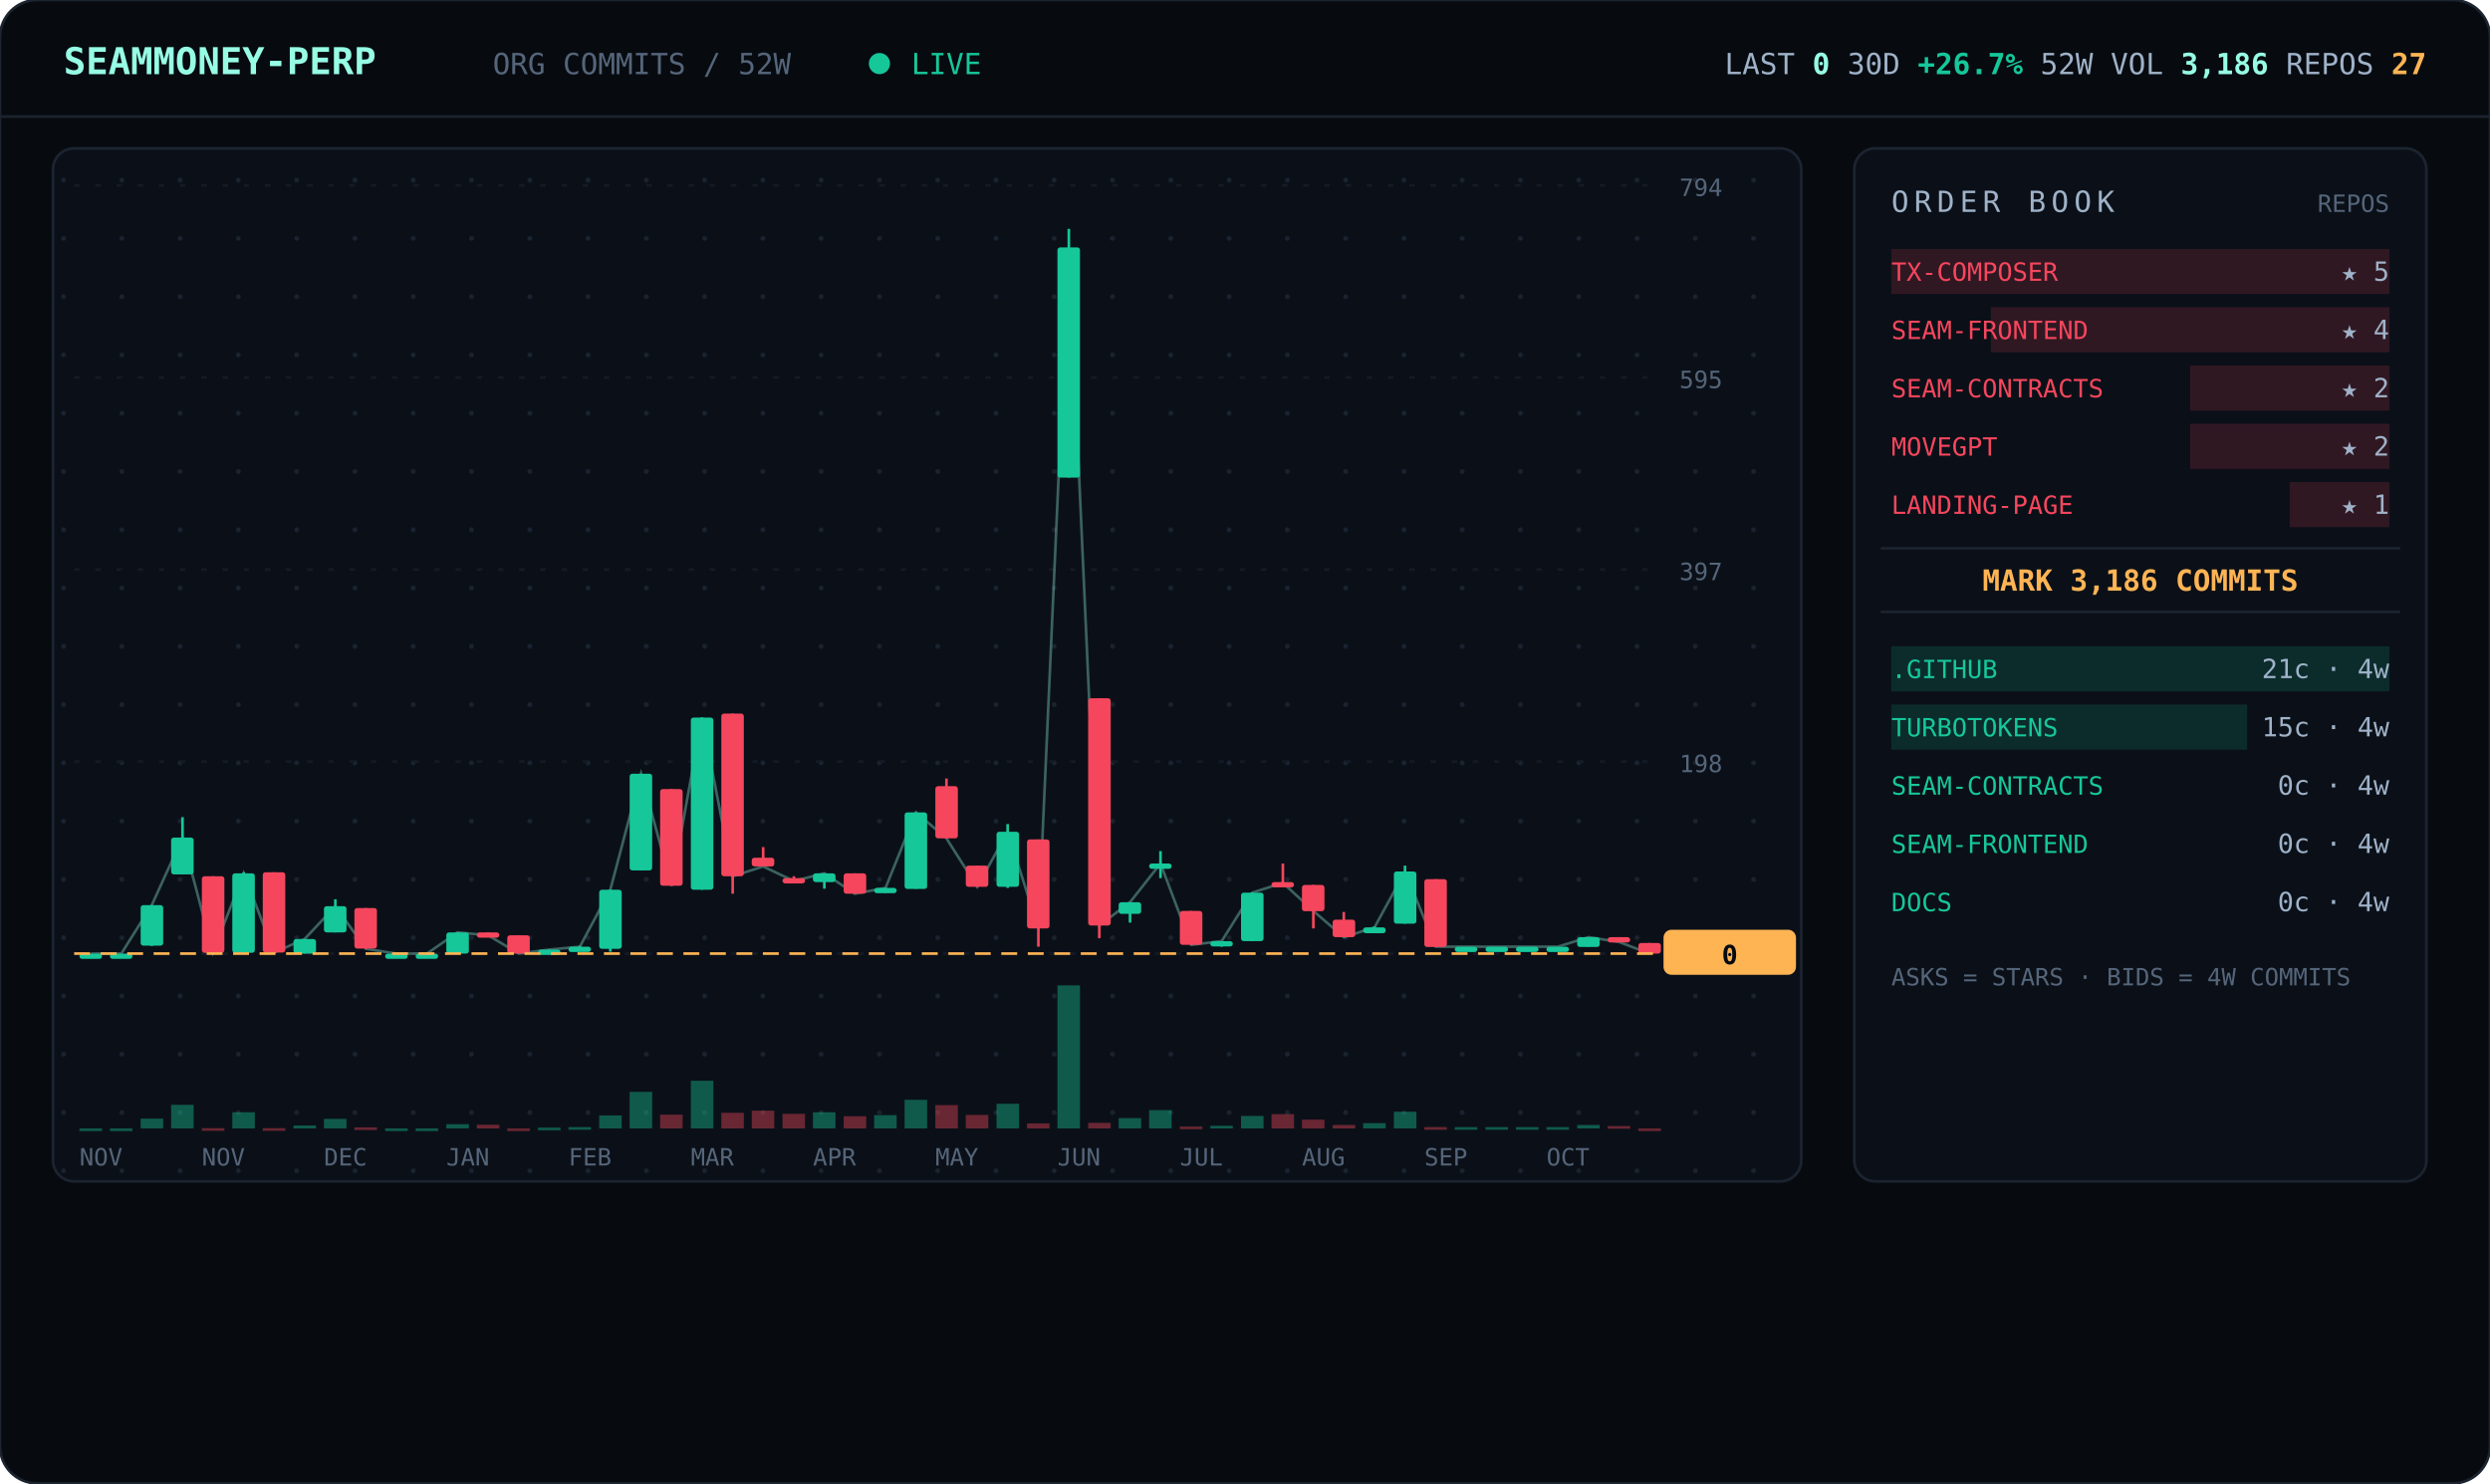
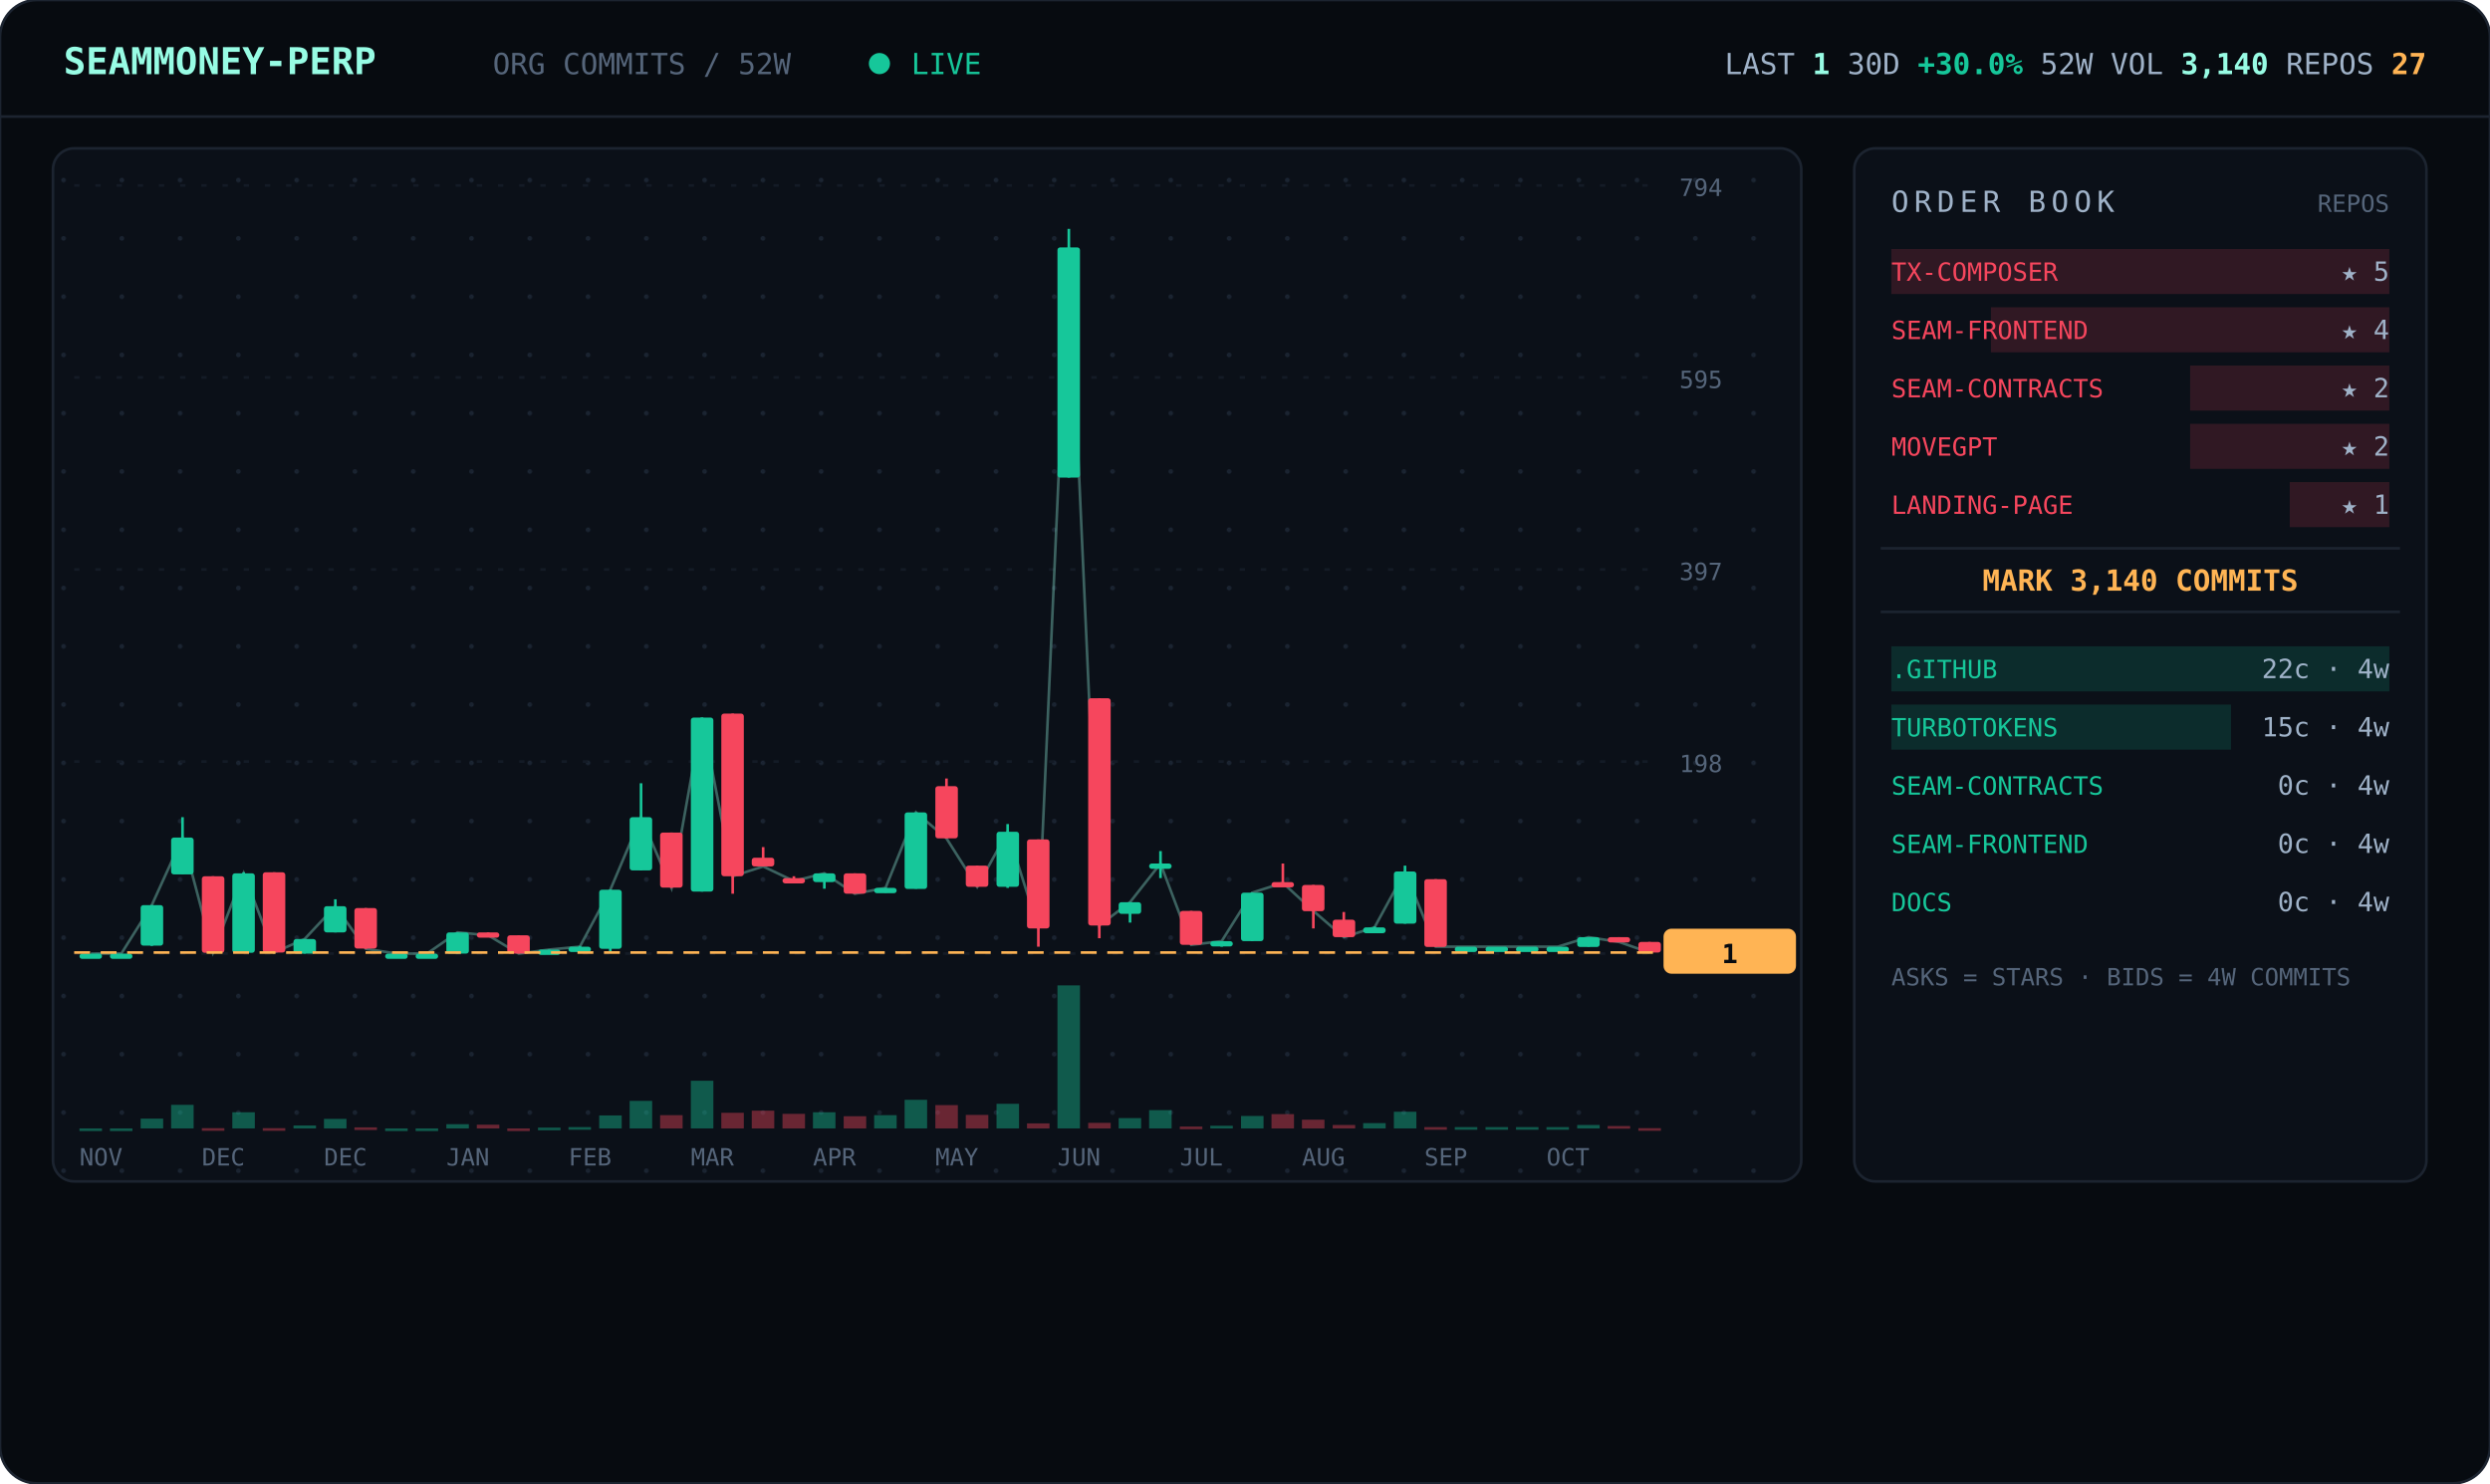
<svg xmlns="http://www.w3.org/2000/svg" viewBox="0 0 940 560" width="940" font-family="ui-monospace,'JetBrains Mono','SF Mono',Menlo,Consolas,monospace">
  <defs>
    <pattern id="dots" width="22" height="22" patternUnits="userSpaceOnUse">
      <circle cx="2" cy="2" r="0.9" fill="#1a2330" />
    </pattern>
  </defs>
  <rect width="940" height="560" rx="14" fill="#070b10" stroke="#1c2430" />
  <line x1="0" y1="44" x2="940" y2="44" stroke="#1c2430" />
  <text x="24" y="28" font-size="14" font-weight="700" fill="#97fce4">SEAMMONEY-PERP</text>
  <text x="186" y="28" font-size="11" fill="#55657a">ORG COMMITS / 52W</text>
  <circle cx="332" cy="24" r="4" fill="#16c79a">
    <animate attributeName="opacity" values="1;0.2;1" dur="2s" repeatCount="indefinite" />
  </circle>
  <text x="344" y="28" font-size="11" fill="#16c79a">LIVE</text>
-   <text x="916" y="28" text-anchor="end" font-size="11" fill="#9fb2c8">LAST <tspan fill="#97fce4" font-weight="700">0</tspan>   30D <tspan fill="#16c79a" font-weight="700">+26.7%</tspan>   52W VOL <tspan fill="#97fce4" font-weight="700">3,186</tspan>   REPOS <tspan fill="#ffb454" font-weight="700">27</tspan>
+   <text x="916" y="28" text-anchor="end" font-size="11" fill="#9fb2c8">LAST <tspan fill="#97fce4" font-weight="700">1</tspan>   30D <tspan fill="#16c79a" font-weight="700">+30.0%</tspan>   52W VOL <tspan fill="#97fce4" font-weight="700">3,140</tspan>   REPOS <tspan fill="#ffb454" font-weight="700">27</tspan>
  </text>
  <rect x="20" y="56" width="660" height="390" rx="8" fill="#0b1018" stroke="#1c2430" />
  <rect x="20" y="56" width="660" height="390" rx="8" fill="url(#dots)" />
  <line x1="28" y1="360.0" x2="624" y2="360.0" stroke="#141b26" stroke-dasharray="2 6" />
  <text x="634" y="364.0" font-size="9" fill="#55657a">0</text>
  <line x1="28" y1="287.5" x2="624" y2="287.5" stroke="#141b26" stroke-dasharray="2 6" />
  <text x="634" y="291.5" font-size="9" fill="#55657a">198</text>
  <line x1="28" y1="215.0" x2="624" y2="215.0" stroke="#141b26" stroke-dasharray="2 6" />
  <text x="634" y="219.0" font-size="9" fill="#55657a">397</text>
  <line x1="28" y1="142.5" x2="624" y2="142.5" stroke="#141b26" stroke-dasharray="2 6" />
  <text x="634" y="146.5" font-size="9" fill="#55657a">595</text>
  <line x1="28" y1="70.0" x2="624" y2="70.0" stroke="#141b26" stroke-dasharray="2 6" />
  <text x="634" y="74.0" font-size="9" fill="#55657a">794</text>
-   <polyline points="34.3,360.0 45.8,360.0 57.3,341.7 68.9,316.2 80.4,359.6 92.0,329.7 103.5,359.6 115.0,354.5 126.6,342.1 138.1,358.2 149.7,360.0 161.2,360.0 172.7,352.0 184.3,353.1 195.8,360.0 207.3,358.5 218.9,357.4 230.4,335.9 242.0,292.1 253.5,334.4 265.0,270.9 276.6,330.8 288.1,327.1 299.7,332.6 311.2,329.7 322.7,337.4 334.3,335.2 345.8,306.7 357.3,316.5 368.9,334.8 380.4,314.0 392.0,350.5 403.5,93.4 415.0,349.4 426.6,340.6 438.1,326.0 449.7,356.7 461.2,355.3 472.7,337.0 484.3,333.3 495.8,343.9 507.3,353.8 518.9,350.1 530.4,329.0 542.0,357.4 553.5,357.4 565.0,357.4 576.6,357.4 588.1,357.4 599.7,353.8 611.2,355.6 622.7,360.0" fill="none" stroke="#97fce4" stroke-width="1" opacity="0.35" />
+   <polyline points="34.3,360.0 45.8,360.0 57.3,341.7 68.9,316.2 80.4,359.6 92.0,329.7 103.5,359.6 115.0,354.5 126.6,342.1 138.1,358.2 149.7,360.0 161.2,360.0 172.7,352.0 184.3,353.1 195.8,360.0 207.3,358.5 218.9,357.4 230.4,335.9 242.0,308.5 253.5,335.2 265.0,270.9 276.6,330.8 288.1,327.1 299.7,332.6 311.2,329.7 322.7,337.4 334.3,335.2 345.8,306.7 357.3,316.5 368.9,334.8 380.4,314.0 392.0,350.5 403.5,93.4 415.0,349.4 426.6,340.6 438.1,326.0 449.7,356.7 461.2,355.3 472.7,337.0 484.3,333.3 495.8,343.9 507.3,353.8 518.9,350.1 530.4,329.0 542.0,357.4 553.5,357.4 565.0,357.4 576.6,357.4 588.1,357.4 599.7,353.8 611.2,355.6 622.7,359.6" fill="none" stroke="#97fce4" stroke-width="1" opacity="0.35" />
  <line x1="34.3" y1="360.0" x2="34.3" y2="360.0" stroke="#16c79a" />
  <rect x="30.0" y="360.0" width="8.5" height="2.0" rx="1" fill="#16c79a" />
  <rect x="30.0" y="426.0" width="8.5" height="1.0" fill="#16c79a" opacity="0.4" />
  <line x1="45.8" y1="360.0" x2="45.8" y2="360.0" stroke="#16c79a" />
  <rect x="41.5" y="360.0" width="8.5" height="2.0" rx="1" fill="#16c79a" />
  <rect x="41.5" y="426.0" width="8.5" height="1.0" fill="#16c79a" opacity="0.4" />
  <line x1="57.3" y1="341.7" x2="57.3" y2="357.1" stroke="#16c79a" />
  <rect x="53.1" y="341.7" width="8.5" height="15.3" rx="1" fill="#16c79a" />
  <rect x="53.1" y="422.3" width="8.5" height="3.7" fill="#16c79a" opacity="0.4" />
  <line x1="68.9" y1="308.5" x2="68.9" y2="330.0" stroke="#16c79a" />
  <rect x="64.6" y="316.2" width="8.5" height="13.9" rx="1" fill="#16c79a" />
  <rect x="64.6" y="417.1" width="8.5" height="8.9" fill="#16c79a" opacity="0.4" />
  <line x1="80.4" y1="330.8" x2="80.4" y2="359.6" stroke="#f6465d" />
  <rect x="76.2" y="330.8" width="8.5" height="28.9" rx="1" fill="#f6465d" />
  <rect x="76.2" y="425.9" width="8.5" height="1.0" fill="#f6465d" opacity="0.4" />
  <line x1="92.0" y1="329.3" x2="92.0" y2="359.6" stroke="#16c79a" />
  <rect x="87.7" y="329.7" width="8.5" height="30.0" rx="1" fill="#16c79a" />
  <rect x="87.7" y="419.9" width="8.5" height="6.1" fill="#16c79a" opacity="0.4" />
  <line x1="103.5" y1="329.3" x2="103.5" y2="359.6" stroke="#f6465d" />
  <rect x="99.2" y="329.3" width="8.5" height="30.3" rx="1" fill="#f6465d" />
  <rect x="99.2" y="425.9" width="8.5" height="1.0" fill="#f6465d" opacity="0.4" />
  <line x1="115.0" y1="354.5" x2="115.0" y2="360.0" stroke="#16c79a" />
  <rect x="110.8" y="354.5" width="8.5" height="5.5" rx="1" fill="#16c79a" />
  <rect x="110.8" y="424.9" width="8.5" height="1.1" fill="#16c79a" opacity="0.4" />
  <line x1="126.6" y1="339.5" x2="126.6" y2="352.0" stroke="#16c79a" />
  <rect x="122.3" y="342.1" width="8.5" height="9.9" rx="1" fill="#16c79a" />
  <rect x="122.3" y="422.4" width="8.5" height="3.6" fill="#16c79a" opacity="0.4" />
  <line x1="138.1" y1="342.8" x2="138.1" y2="358.2" stroke="#f6465d" />
  <rect x="133.8" y="342.8" width="8.5" height="15.3" rx="1" fill="#f6465d" />
  <rect x="133.8" y="425.6" width="8.5" height="1.0" fill="#f6465d" opacity="0.4" />
  <line x1="149.7" y1="360.0" x2="149.7" y2="360.0" stroke="#16c79a" />
  <rect x="145.4" y="360.0" width="8.5" height="2.0" rx="1" fill="#16c79a" />
  <rect x="145.4" y="426.0" width="8.5" height="1.0" fill="#16c79a" opacity="0.4" />
  <line x1="161.2" y1="360.0" x2="161.2" y2="360.0" stroke="#16c79a" />
  <rect x="156.9" y="360.0" width="8.5" height="2.0" rx="1" fill="#16c79a" />
  <rect x="156.9" y="426.0" width="8.5" height="1.0" fill="#16c79a" opacity="0.4" />
  <line x1="172.7" y1="352.0" x2="172.7" y2="360.0" stroke="#16c79a" />
  <rect x="168.5" y="352.0" width="8.5" height="8.0" rx="1" fill="#16c79a" />
  <rect x="168.5" y="424.4" width="8.5" height="1.6" fill="#16c79a" opacity="0.4" />
  <line x1="184.3" y1="352.0" x2="184.3" y2="353.4" stroke="#f6465d" />
  <rect x="180.0" y="352.0" width="8.5" height="2.0" rx="1" fill="#f6465d" />
  <rect x="180.0" y="424.6" width="8.5" height="1.4" fill="#f6465d" opacity="0.4" />
  <line x1="195.8" y1="353.1" x2="195.8" y2="360.0" stroke="#f6465d" />
  <rect x="191.5" y="353.1" width="8.5" height="6.9" rx="1" fill="#f6465d" />
  <rect x="191.5" y="426.0" width="8.5" height="1.0" fill="#f6465d" opacity="0.4" />
  <line x1="207.3" y1="358.5" x2="207.3" y2="359.6" stroke="#16c79a" />
  <rect x="203.1" y="358.5" width="8.5" height="2.0" rx="1" fill="#16c79a" />
  <rect x="203.1" y="425.7" width="8.5" height="1.0" fill="#16c79a" opacity="0.4" />
  <line x1="218.9" y1="357.1" x2="218.9" y2="358.2" stroke="#16c79a" />
  <rect x="214.6" y="357.4" width="8.5" height="2.0" rx="1" fill="#16c79a" />
  <rect x="214.6" y="425.5" width="8.5" height="1.0" fill="#16c79a" opacity="0.4" />
  <line x1="230.4" y1="335.9" x2="230.4" y2="359.3" stroke="#16c79a" />
  <rect x="226.2" y="335.9" width="8.5" height="22.3" rx="1" fill="#16c79a" />
  <rect x="226.2" y="421.1" width="8.5" height="4.9" fill="#16c79a" opacity="0.4" />
-   <line x1="242.0" y1="292.1" x2="242.0" y2="328.6" stroke="#16c79a" />
-   <rect x="237.7" y="292.1" width="8.5" height="36.5" rx="1" fill="#16c79a" />
-   <rect x="237.7" y="412.2" width="8.5" height="13.8" fill="#16c79a" opacity="0.4" />
-   <line x1="253.5" y1="297.9" x2="253.5" y2="334.4" stroke="#f6465d" />
-   <rect x="249.2" y="297.9" width="8.5" height="36.5" rx="1" fill="#f6465d" />
-   <rect x="249.2" y="420.8" width="8.5" height="5.2" fill="#f6465d" opacity="0.4" />
-   <line x1="265.0" y1="270.9" x2="265.0" y2="335.9" stroke="#16c79a" />
-   <rect x="260.8" y="270.9" width="8.5" height="65.0" rx="1" fill="#16c79a" />
+   <line x1="242.0" y1="295.7" x2="242.0" y2="328.6" stroke="#16c79a" />
+   <rect x="237.7" y="308.5" width="8.5" height="20.1" rx="1" fill="#16c79a" />
+   <rect x="237.7" y="415.6" width="8.5" height="10.4" fill="#16c79a" opacity="0.4" />
+   <line x1="253.5" y1="314.3" x2="253.5" y2="335.2" stroke="#f6465d" />
+   <rect x="249.2" y="314.3" width="8.5" height="20.8" rx="1" fill="#f6465d" />
+   <rect x="249.2" y="421.0" width="8.5" height="5.0" fill="#f6465d" opacity="0.4" />
+   <line x1="265.0" y1="270.9" x2="265.0" y2="336.6" stroke="#16c79a" />
+   <rect x="260.8" y="270.9" width="8.5" height="65.7" rx="1" fill="#16c79a" />
  <rect x="260.8" y="408.0" width="8.5" height="18.0" fill="#16c79a" opacity="0.4" />
  <line x1="276.6" y1="269.4" x2="276.6" y2="337.4" stroke="#f6465d" />
  <rect x="272.3" y="269.4" width="8.5" height="61.4" rx="1" fill="#f6465d" />
  <rect x="272.3" y="420.1" width="8.5" height="5.9" fill="#f6465d" opacity="0.4" />
  <line x1="288.1" y1="319.8" x2="288.1" y2="327.1" stroke="#f6465d" />
  <rect x="283.8" y="323.8" width="8.5" height="3.3" rx="1" fill="#f6465d" />
  <rect x="283.8" y="419.3" width="8.5" height="6.7" fill="#f6465d" opacity="0.4" />
  <line x1="299.7" y1="330.8" x2="299.7" y2="332.6" stroke="#f6465d" />
  <rect x="295.4" y="331.5" width="8.5" height="2.0" rx="1" fill="#f6465d" />
  <rect x="295.4" y="420.5" width="8.5" height="5.5" fill="#f6465d" opacity="0.4" />
  <line x1="311.2" y1="329.7" x2="311.2" y2="335.5" stroke="#16c79a" />
  <rect x="306.9" y="329.7" width="8.5" height="3.3" rx="1" fill="#16c79a" />
  <rect x="306.9" y="419.9" width="8.5" height="6.1" fill="#16c79a" opacity="0.4" />
  <line x1="322.7" y1="329.7" x2="322.7" y2="337.4" stroke="#f6465d" />
  <rect x="318.5" y="329.7" width="8.5" height="7.7" rx="1" fill="#f6465d" />
  <rect x="318.5" y="421.4" width="8.5" height="4.6" fill="#f6465d" opacity="0.4" />
  <line x1="334.3" y1="335.2" x2="334.3" y2="337.0" stroke="#16c79a" />
  <rect x="330.0" y="335.2" width="8.5" height="2.0" rx="1" fill="#16c79a" />
  <rect x="330.0" y="421.0" width="8.5" height="5.0" fill="#16c79a" opacity="0.4" />
  <line x1="345.8" y1="306.7" x2="345.8" y2="335.5" stroke="#16c79a" />
  <rect x="341.5" y="306.7" width="8.5" height="28.9" rx="1" fill="#16c79a" />
  <rect x="341.5" y="415.2" width="8.5" height="10.8" fill="#16c79a" opacity="0.4" />
  <line x1="357.3" y1="293.9" x2="357.3" y2="316.5" stroke="#f6465d" />
  <rect x="353.1" y="296.8" width="8.5" height="19.7" rx="1" fill="#f6465d" />
  <rect x="353.1" y="417.2" width="8.5" height="8.8" fill="#f6465d" opacity="0.4" />
  <line x1="368.9" y1="326.8" x2="368.9" y2="334.8" stroke="#f6465d" />
  <rect x="364.6" y="326.8" width="8.5" height="8.0" rx="1" fill="#f6465d" />
  <rect x="364.6" y="420.9" width="8.5" height="5.1" fill="#f6465d" opacity="0.4" />
  <line x1="380.4" y1="311.1" x2="380.4" y2="335.2" stroke="#16c79a" />
  <rect x="376.2" y="314.0" width="8.5" height="20.8" rx="1" fill="#16c79a" />
  <rect x="376.2" y="416.7" width="8.5" height="9.3" fill="#16c79a" opacity="0.4" />
  <line x1="392.0" y1="316.9" x2="392.0" y2="357.4" stroke="#f6465d" />
  <rect x="387.7" y="316.9" width="8.5" height="33.6" rx="1" fill="#f6465d" />
  <rect x="387.7" y="424.1" width="8.5" height="1.9" fill="#f6465d" opacity="0.4" />
  <line x1="403.5" y1="86.4" x2="403.5" y2="180.3" stroke="#16c79a" />
  <rect x="399.2" y="93.4" width="8.5" height="86.9" rx="1" fill="#16c79a" />
  <rect x="399.2" y="372.0" width="8.5" height="54.0" fill="#16c79a" opacity="0.4" />
  <line x1="415.0" y1="263.6" x2="415.0" y2="354.2" stroke="#f6465d" />
  <rect x="410.8" y="263.6" width="8.5" height="85.8" rx="1" fill="#f6465d" />
  <rect x="410.8" y="423.9" width="8.5" height="2.1" fill="#f6465d" opacity="0.4" />
  <line x1="426.6" y1="340.6" x2="426.6" y2="348.3" stroke="#16c79a" />
  <rect x="422.3" y="340.6" width="8.5" height="4.4" rx="1" fill="#16c79a" />
  <rect x="422.3" y="422.1" width="8.5" height="3.9" fill="#16c79a" opacity="0.4" />
  <line x1="438.1" y1="321.3" x2="438.1" y2="331.5" stroke="#16c79a" />
  <rect x="433.8" y="326.0" width="8.5" height="2.0" rx="1" fill="#16c79a" />
  <rect x="433.8" y="419.1" width="8.5" height="6.9" fill="#16c79a" opacity="0.4" />
  <line x1="449.7" y1="343.9" x2="449.7" y2="356.7" stroke="#f6465d" />
  <rect x="445.4" y="343.9" width="8.5" height="12.8" rx="1" fill="#f6465d" />
  <rect x="445.4" y="425.3" width="8.5" height="1.0" fill="#f6465d" opacity="0.4" />
  <line x1="461.2" y1="355.3" x2="461.2" y2="357.4" stroke="#16c79a" />
  <rect x="456.9" y="355.3" width="8.5" height="2.0" rx="1" fill="#16c79a" />
  <rect x="456.9" y="425.0" width="8.5" height="1.0" fill="#16c79a" opacity="0.4" />
  <line x1="472.7" y1="337.0" x2="472.7" y2="355.3" stroke="#16c79a" />
  <rect x="468.5" y="337.0" width="8.5" height="18.3" rx="1" fill="#16c79a" />
  <rect x="468.5" y="421.3" width="8.5" height="4.7" fill="#16c79a" opacity="0.4" />
  <line x1="484.3" y1="326.0" x2="484.3" y2="333.3" stroke="#f6465d" />
  <rect x="480.0" y="333.0" width="8.5" height="2.0" rx="1" fill="#f6465d" />
  <rect x="480.0" y="420.6" width="8.5" height="5.4" fill="#f6465d" opacity="0.4" />
  <line x1="495.8" y1="334.1" x2="495.8" y2="350.5" stroke="#f6465d" />
  <rect x="491.5" y="334.1" width="8.5" height="9.9" rx="1" fill="#f6465d" />
  <rect x="491.5" y="422.7" width="8.5" height="3.3" fill="#f6465d" opacity="0.4" />
  <line x1="507.3" y1="344.3" x2="507.3" y2="353.8" stroke="#f6465d" />
  <rect x="503.1" y="347.2" width="8.5" height="6.6" rx="1" fill="#f6465d" />
  <rect x="503.1" y="424.7" width="8.5" height="1.3" fill="#f6465d" opacity="0.4" />
  <line x1="518.9" y1="349.8" x2="518.9" y2="352.3" stroke="#16c79a" />
  <rect x="514.6" y="350.1" width="8.5" height="2.2" rx="1" fill="#16c79a" />
  <rect x="514.6" y="424.0" width="8.5" height="2.0" fill="#16c79a" opacity="0.4" />
  <line x1="530.4" y1="326.8" x2="530.4" y2="348.7" stroke="#16c79a" />
  <rect x="526.2" y="329.0" width="8.5" height="19.7" rx="1" fill="#16c79a" />
  <rect x="526.2" y="419.7" width="8.5" height="6.3" fill="#16c79a" opacity="0.4" />
  <line x1="542.0" y1="331.9" x2="542.0" y2="357.4" stroke="#f6465d" />
  <rect x="537.7" y="331.9" width="8.5" height="25.6" rx="1" fill="#f6465d" />
  <rect x="537.7" y="425.5" width="8.5" height="1.0" fill="#f6465d" opacity="0.4" />
  <line x1="553.5" y1="357.4" x2="553.5" y2="357.4" stroke="#16c79a" />
  <rect x="549.2" y="357.4" width="8.5" height="2.0" rx="1" fill="#16c79a" />
  <rect x="549.2" y="425.5" width="8.5" height="1.0" fill="#16c79a" opacity="0.4" />
  <line x1="565.0" y1="357.4" x2="565.0" y2="357.4" stroke="#16c79a" />
  <rect x="560.8" y="357.4" width="8.5" height="2.0" rx="1" fill="#16c79a" />
  <rect x="560.8" y="425.5" width="8.5" height="1.0" fill="#16c79a" opacity="0.4" />
  <line x1="576.6" y1="357.4" x2="576.6" y2="357.4" stroke="#16c79a" />
  <rect x="572.3" y="357.4" width="8.5" height="2.0" rx="1" fill="#16c79a" />
  <rect x="572.3" y="425.5" width="8.5" height="1.0" fill="#16c79a" opacity="0.4" />
  <line x1="588.1" y1="357.4" x2="588.1" y2="357.4" stroke="#16c79a" />
  <rect x="583.8" y="357.4" width="8.5" height="2.0" rx="1" fill="#16c79a" />
  <rect x="583.8" y="425.5" width="8.5" height="1.0" fill="#16c79a" opacity="0.4" />
  <line x1="599.7" y1="353.8" x2="599.7" y2="357.4" stroke="#16c79a" />
  <rect x="595.4" y="353.8" width="8.5" height="3.7" rx="1" fill="#16c79a" />
  <rect x="595.4" y="424.7" width="8.5" height="1.3" fill="#16c79a" opacity="0.4" />
  <line x1="611.2" y1="353.8" x2="611.2" y2="355.6" stroke="#f6465d" />
  <rect x="606.9" y="353.8" width="8.5" height="2.0" rx="1" fill="#f6465d" />
  <rect x="606.9" y="425.1" width="8.5" height="1.0" fill="#f6465d" opacity="0.4" />
-   <line x1="622.7" y1="356.0" x2="622.7" y2="360.0" stroke="#f6465d" />
-   <rect x="618.5" y="356.0" width="8.5" height="4.0" rx="1" fill="#f6465d" />
-   <rect x="618.5" y="426.0" width="8.5" height="1.0" fill="#f6465d" opacity="0.4" />
-   <line x1="28" y1="360.0" x2="624" y2="360.0" stroke="#ffb454" stroke-dasharray="6 4" />
-   <rect x="628" y="351.0" width="50" height="17" rx="3" fill="#ffb454" />
-   <text x="653" y="364.0" text-anchor="middle" font-size="10" font-weight="700" fill="#070b10">0</text>
+   <line x1="622.7" y1="355.6" x2="622.7" y2="359.6" stroke="#f6465d" />
+   <rect x="618.5" y="355.6" width="8.5" height="4.0" rx="1" fill="#f6465d" />
+   <rect x="618.5" y="425.9" width="8.5" height="1.0" fill="#f6465d" opacity="0.4" />
+   <line x1="28" y1="359.6" x2="624" y2="359.6" stroke="#ffb454" stroke-dasharray="6 4" />
+   <rect x="628" y="350.6" width="50" height="17" rx="3" fill="#ffb454" />
+   <text x="653" y="363.6" text-anchor="middle" font-size="10" font-weight="700" fill="#070b10">1</text>
  <text x="30.0" y="440" font-size="9" fill="#55657a">NOV</text>
-   <text x="76.2" y="440" font-size="9" fill="#55657a">NOV</text>
+   <text x="76.2" y="440" font-size="9" fill="#55657a">DEC</text>
  <text x="122.3" y="440" font-size="9" fill="#55657a">DEC</text>
  <text x="168.5" y="440" font-size="9" fill="#55657a">JAN</text>
  <text x="214.6" y="440" font-size="9" fill="#55657a">FEB</text>
  <text x="260.8" y="440" font-size="9" fill="#55657a">MAR</text>
  <text x="306.9" y="440" font-size="9" fill="#55657a">APR</text>
  <text x="353.1" y="440" font-size="9" fill="#55657a">MAY</text>
  <text x="399.2" y="440" font-size="9" fill="#55657a">JUN</text>
  <text x="445.4" y="440" font-size="9" fill="#55657a">JUL</text>
  <text x="491.5" y="440" font-size="9" fill="#55657a">AUG</text>
  <text x="537.7" y="440" font-size="9" fill="#55657a">SEP</text>
  <text x="583.8" y="440" font-size="9" fill="#55657a">OCT</text>
  <rect x="700" y="56" width="216" height="390" rx="8" fill="#0b1018" stroke="#1c2430" />
  <text x="714" y="80" font-size="11" letter-spacing="2" fill="#9fb2c8">ORDER BOOK</text>
  <text x="902" y="80" text-anchor="end" font-size="9" fill="#55657a">REPOS</text>
  <rect x="714.0" y="94" width="188.0" height="17" fill="#f6465d" opacity="0.16" />
  <text x="714" y="106" font-size="9.5" fill="#f6465d">TX-COMPOSER</text>
  <text x="902" y="106" text-anchor="end" font-size="10" fill="#9fb2c8">★ 5</text>
  <rect x="751.6" y="116" width="150.4" height="17" fill="#f6465d" opacity="0.16" />
  <text x="714" y="128" font-size="9.5" fill="#f6465d">SEAM-FRONTEND</text>
  <text x="902" y="128" text-anchor="end" font-size="10" fill="#9fb2c8">★ 4</text>
  <rect x="826.8" y="138" width="75.2" height="17" fill="#f6465d" opacity="0.16" />
  <text x="714" y="150" font-size="9.5" fill="#f6465d">SEAM-CONTRACTS</text>
  <text x="902" y="150" text-anchor="end" font-size="10" fill="#9fb2c8">★ 2</text>
  <rect x="826.8" y="160" width="75.2" height="17" fill="#f6465d" opacity="0.16" />
  <text x="714" y="172" font-size="9.5" fill="#f6465d">MOVEGPT</text>
  <text x="902" y="172" text-anchor="end" font-size="10" fill="#9fb2c8">★ 2</text>
  <rect x="864.4" y="182" width="37.6" height="17" fill="#f6465d" opacity="0.16" />
  <text x="714" y="194" font-size="9.5" fill="#f6465d">LANDING-PAGE</text>
  <text x="902" y="194" text-anchor="end" font-size="10" fill="#9fb2c8">★ 1</text>
  <line x1="710" y1="207" x2="906" y2="207" stroke="#1c2430" />
-   <text x="808.0" y="223" text-anchor="middle" font-size="11" font-weight="700" fill="#ffb454">MARK 3,186 COMMITS</text>
+   <text x="808.0" y="223" text-anchor="middle" font-size="11" font-weight="700" fill="#ffb454">MARK 3,140 COMMITS</text>
  <line x1="710" y1="231" x2="906" y2="231" stroke="#1c2430" />
  <rect x="714" y="244" width="188.0" height="17" fill="#16c79a" opacity="0.16" />
  <text x="714" y="256" font-size="9.5" fill="#16c79a">.GITHUB</text>
-   <text x="902" y="256" text-anchor="end" font-size="10" fill="#9fb2c8">21c · 4w</text>
-   <rect x="714" y="266" width="134.3" height="17" fill="#16c79a" opacity="0.16" />
+   <text x="902" y="256" text-anchor="end" font-size="10" fill="#9fb2c8">22c · 4w</text>
+   <rect x="714" y="266" width="128.2" height="17" fill="#16c79a" opacity="0.16" />
  <text x="714" y="278" font-size="9.5" fill="#16c79a">TURBOTOKENS</text>
  <text x="902" y="278" text-anchor="end" font-size="10" fill="#9fb2c8">15c · 4w</text>
  <rect x="714" y="288" width="0.0" height="17" fill="#16c79a" opacity="0.16" />
  <text x="714" y="300" font-size="9.5" fill="#16c79a">SEAM-CONTRACTS</text>
  <text x="902" y="300" text-anchor="end" font-size="10" fill="#9fb2c8">0c · 4w</text>
  <rect x="714" y="310" width="0.0" height="17" fill="#16c79a" opacity="0.16" />
  <text x="714" y="322" font-size="9.5" fill="#16c79a">SEAM-FRONTEND</text>
  <text x="902" y="322" text-anchor="end" font-size="10" fill="#9fb2c8">0c · 4w</text>
  <rect x="714" y="332" width="0.0" height="17" fill="#16c79a" opacity="0.16" />
  <text x="714" y="344" font-size="9.5" fill="#16c79a">DOCS</text>
  <text x="902" y="344" text-anchor="end" font-size="10" fill="#9fb2c8">0c · 4w</text>
  <text x="714" y="372" font-size="9" fill="#55657a">ASKS = STARS · BIDS = 4W COMMITS</text>
</svg>
